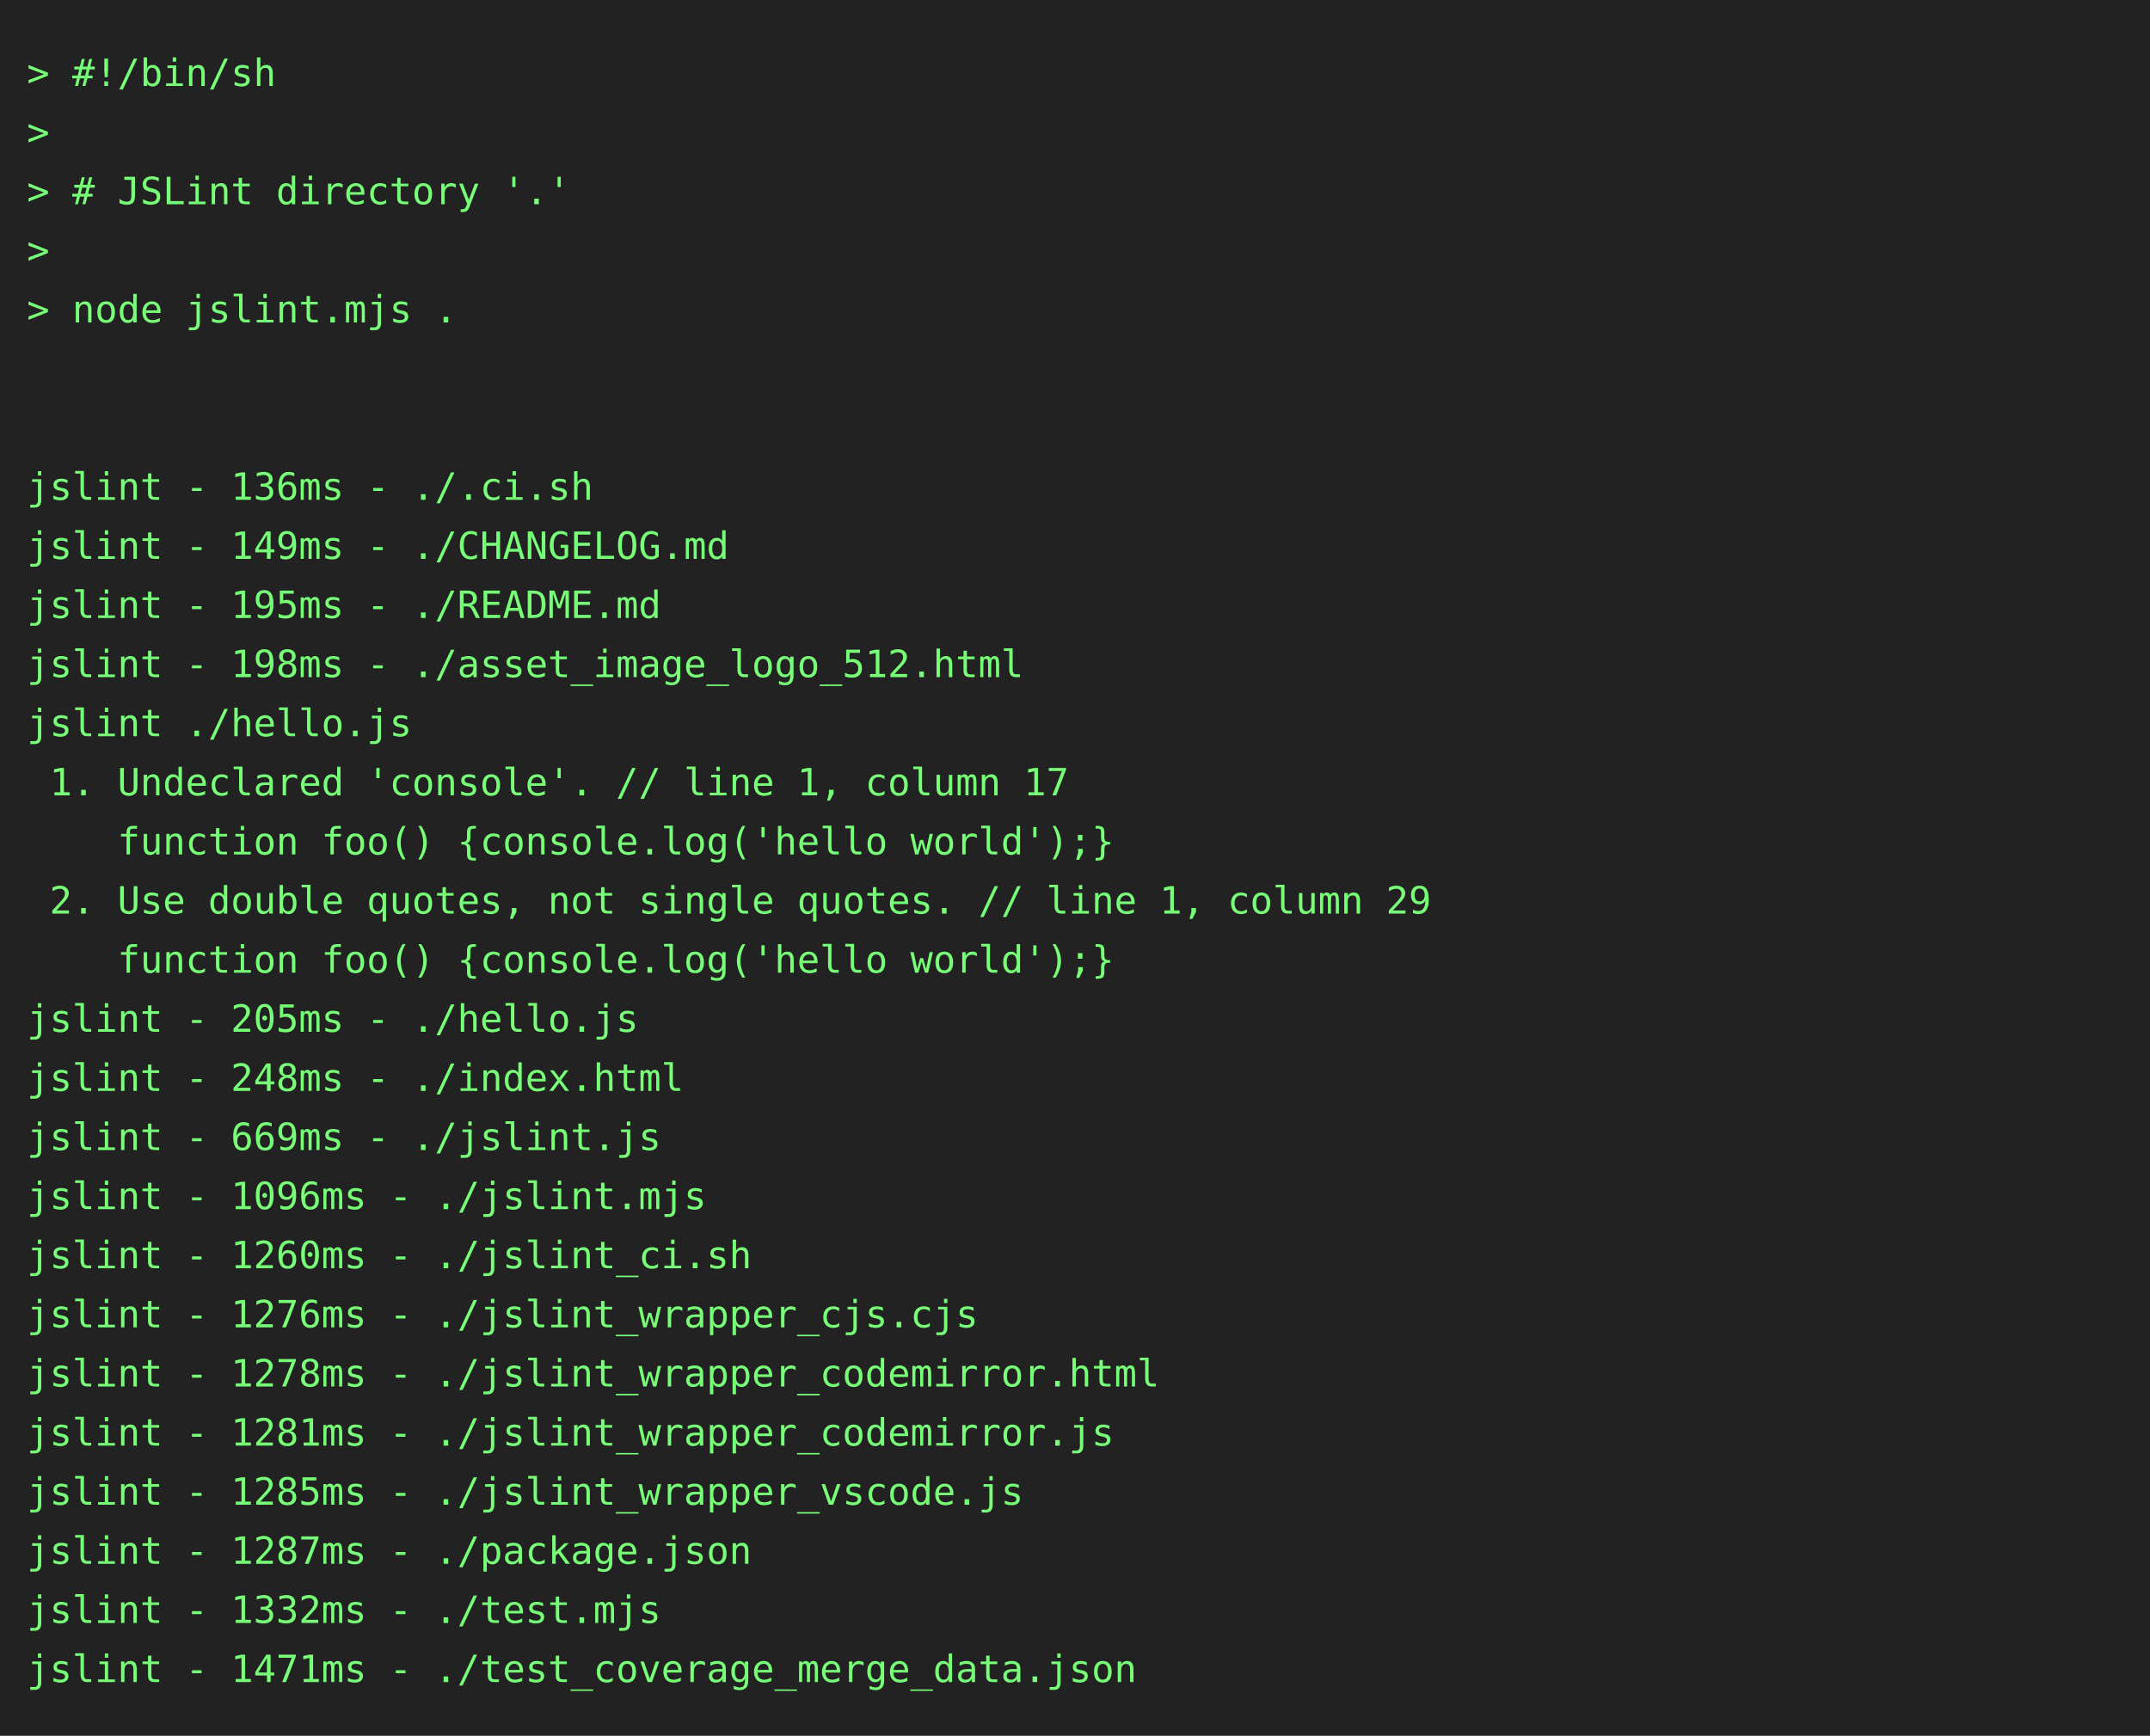
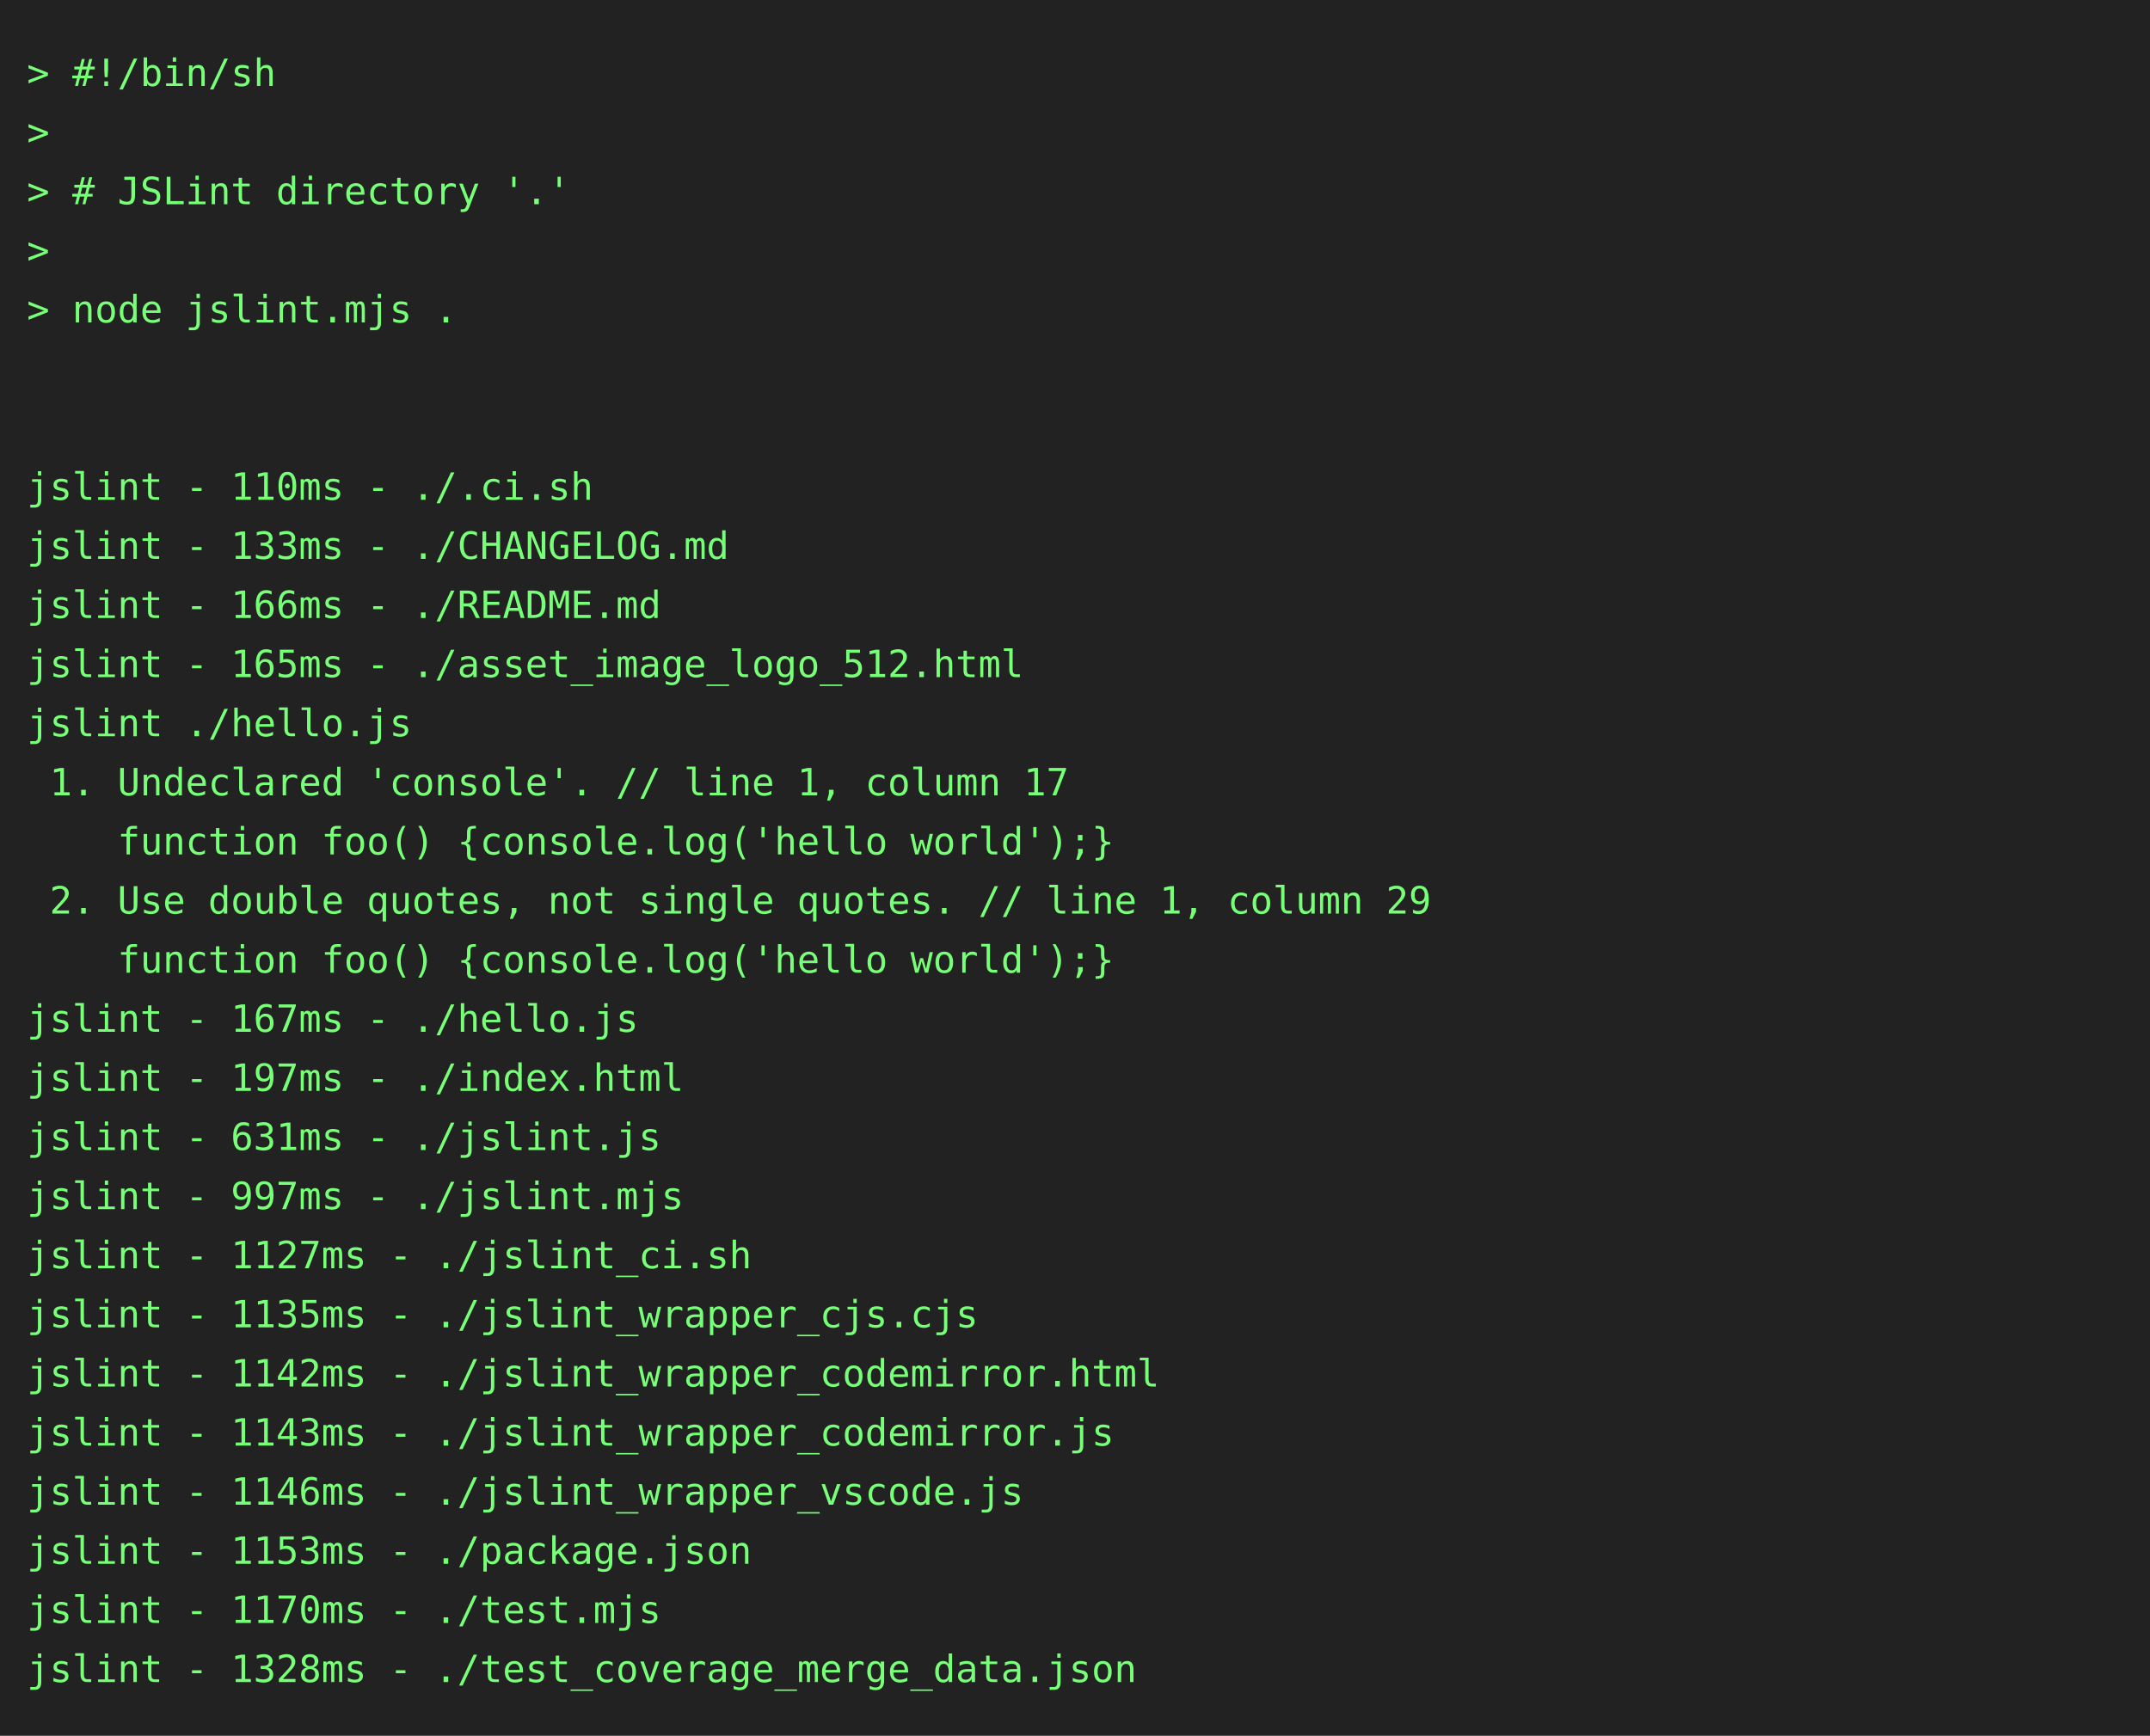
<svg xmlns="http://www.w3.org/2000/svg" height="646" width="800">
  <rect height="646" fill="#222" width="800" />
  <text fill="#7f7" font-family="consolas, menlo, monospace" font-size="14" xml:space="preserve">
    <tspan lengthAdjust="spacingAndGlyphs" textLength="768" x="10" y="32">&gt; #!/bin/sh                                                                                      </tspan>
    <tspan lengthAdjust="spacingAndGlyphs" textLength="768" x="10" y="54">&gt;                                                                                                </tspan>
    <tspan lengthAdjust="spacingAndGlyphs" textLength="768" x="10" y="76">&gt; # JSLint directory '.'                                                                         </tspan>
    <tspan lengthAdjust="spacingAndGlyphs" textLength="768" x="10" y="98">&gt;                                                                                                </tspan>
    <tspan lengthAdjust="spacingAndGlyphs" textLength="768" x="10" y="120">&gt; node jslint.mjs .                                                                              </tspan>
    <tspan lengthAdjust="spacingAndGlyphs" textLength="768" x="10" y="142">                                                                                                 </tspan>
    <tspan lengthAdjust="spacingAndGlyphs" textLength="768" x="10" y="164">                                                                                                 </tspan>
-     <tspan lengthAdjust="spacingAndGlyphs" textLength="768" x="10" y="186">jslint - 136ms - ./.ci.sh                                                                        </tspan>
-     <tspan lengthAdjust="spacingAndGlyphs" textLength="768" x="10" y="208">jslint - 149ms - ./CHANGELOG.md                                                                  </tspan>
-     <tspan lengthAdjust="spacingAndGlyphs" textLength="768" x="10" y="230">jslint - 195ms - ./README.md                                                                     </tspan>
-     <tspan lengthAdjust="spacingAndGlyphs" textLength="768" x="10" y="252">jslint - 198ms - ./asset_image_logo_512.html                                                     </tspan>
+     <tspan lengthAdjust="spacingAndGlyphs" textLength="768" x="10" y="186">jslint - 110ms - ./.ci.sh                                                                        </tspan>
+     <tspan lengthAdjust="spacingAndGlyphs" textLength="768" x="10" y="208">jslint - 133ms - ./CHANGELOG.md                                                                  </tspan>
+     <tspan lengthAdjust="spacingAndGlyphs" textLength="768" x="10" y="230">jslint - 166ms - ./README.md                                                                     </tspan>
+     <tspan lengthAdjust="spacingAndGlyphs" textLength="768" x="10" y="252">jslint - 165ms - ./asset_image_logo_512.html                                                     </tspan>
    <tspan lengthAdjust="spacingAndGlyphs" textLength="768" x="10" y="274">jslint ./hello.js                                                                                </tspan>
    <tspan lengthAdjust="spacingAndGlyphs" textLength="768" x="10" y="296"> 1. Undeclared 'console'. // line 1, column 17                                                   </tspan>
    <tspan lengthAdjust="spacingAndGlyphs" textLength="768" x="10" y="318">    function foo() {console.log('hello world');}                                                 </tspan>
    <tspan lengthAdjust="spacingAndGlyphs" textLength="768" x="10" y="340"> 2. Use double quotes, not single quotes. // line 1, column 29                                   </tspan>
    <tspan lengthAdjust="spacingAndGlyphs" textLength="768" x="10" y="362">    function foo() {console.log('hello world');}                                                 </tspan>
-     <tspan lengthAdjust="spacingAndGlyphs" textLength="768" x="10" y="384">jslint - 205ms - ./hello.js                                                                      </tspan>
-     <tspan lengthAdjust="spacingAndGlyphs" textLength="768" x="10" y="406">jslint - 248ms - ./index.html                                                                    </tspan>
-     <tspan lengthAdjust="spacingAndGlyphs" textLength="768" x="10" y="428">jslint - 669ms - ./jslint.js                                                                     </tspan>
-     <tspan lengthAdjust="spacingAndGlyphs" textLength="768" x="10" y="450">jslint - 1096ms - ./jslint.mjs                                                                   </tspan>
-     <tspan lengthAdjust="spacingAndGlyphs" textLength="768" x="10" y="472">jslint - 1260ms - ./jslint_ci.sh                                                                 </tspan>
-     <tspan lengthAdjust="spacingAndGlyphs" textLength="768" x="10" y="494">jslint - 1276ms - ./jslint_wrapper_cjs.cjs                                                       </tspan>
-     <tspan lengthAdjust="spacingAndGlyphs" textLength="768" x="10" y="516">jslint - 1278ms - ./jslint_wrapper_codemirror.html                                               </tspan>
-     <tspan lengthAdjust="spacingAndGlyphs" textLength="768" x="10" y="538">jslint - 1281ms - ./jslint_wrapper_codemirror.js                                                 </tspan>
-     <tspan lengthAdjust="spacingAndGlyphs" textLength="768" x="10" y="560">jslint - 1285ms - ./jslint_wrapper_vscode.js                                                     </tspan>
-     <tspan lengthAdjust="spacingAndGlyphs" textLength="768" x="10" y="582">jslint - 1287ms - ./package.json                                                                 </tspan>
-     <tspan lengthAdjust="spacingAndGlyphs" textLength="768" x="10" y="604">jslint - 1332ms - ./test.mjs                                                                     </tspan>
-     <tspan lengthAdjust="spacingAndGlyphs" textLength="768" x="10" y="626">jslint - 1471ms - ./test_coverage_merge_data.json                                                </tspan>
+     <tspan lengthAdjust="spacingAndGlyphs" textLength="768" x="10" y="384">jslint - 167ms - ./hello.js                                                                      </tspan>
+     <tspan lengthAdjust="spacingAndGlyphs" textLength="768" x="10" y="406">jslint - 197ms - ./index.html                                                                    </tspan>
+     <tspan lengthAdjust="spacingAndGlyphs" textLength="768" x="10" y="428">jslint - 631ms - ./jslint.js                                                                     </tspan>
+     <tspan lengthAdjust="spacingAndGlyphs" textLength="768" x="10" y="450">jslint - 997ms - ./jslint.mjs                                                                    </tspan>
+     <tspan lengthAdjust="spacingAndGlyphs" textLength="768" x="10" y="472">jslint - 1127ms - ./jslint_ci.sh                                                                 </tspan>
+     <tspan lengthAdjust="spacingAndGlyphs" textLength="768" x="10" y="494">jslint - 1135ms - ./jslint_wrapper_cjs.cjs                                                       </tspan>
+     <tspan lengthAdjust="spacingAndGlyphs" textLength="768" x="10" y="516">jslint - 1142ms - ./jslint_wrapper_codemirror.html                                               </tspan>
+     <tspan lengthAdjust="spacingAndGlyphs" textLength="768" x="10" y="538">jslint - 1143ms - ./jslint_wrapper_codemirror.js                                                 </tspan>
+     <tspan lengthAdjust="spacingAndGlyphs" textLength="768" x="10" y="560">jslint - 1146ms - ./jslint_wrapper_vscode.js                                                     </tspan>
+     <tspan lengthAdjust="spacingAndGlyphs" textLength="768" x="10" y="582">jslint - 1153ms - ./package.json                                                                 </tspan>
+     <tspan lengthAdjust="spacingAndGlyphs" textLength="768" x="10" y="604">jslint - 1170ms - ./test.mjs                                                                     </tspan>
+     <tspan lengthAdjust="spacingAndGlyphs" textLength="768" x="10" y="626">jslint - 1328ms - ./test_coverage_merge_data.json                                                </tspan>
  </text>
</svg>
